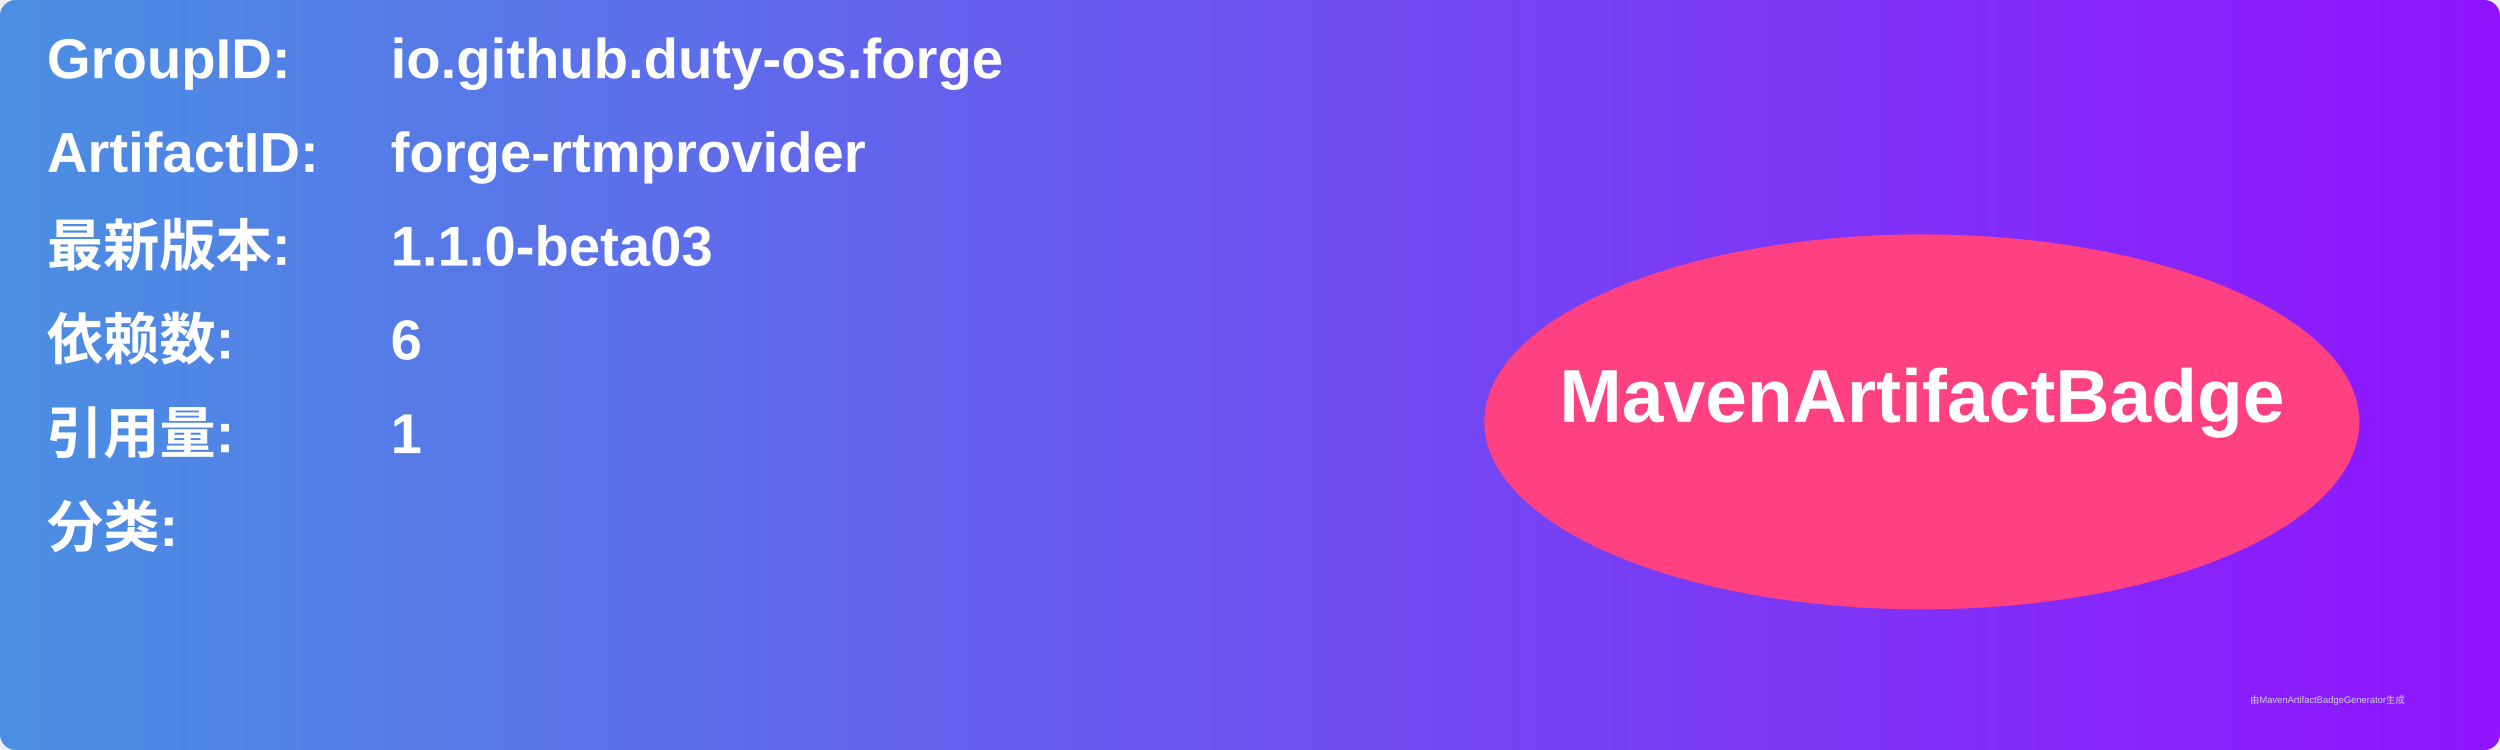
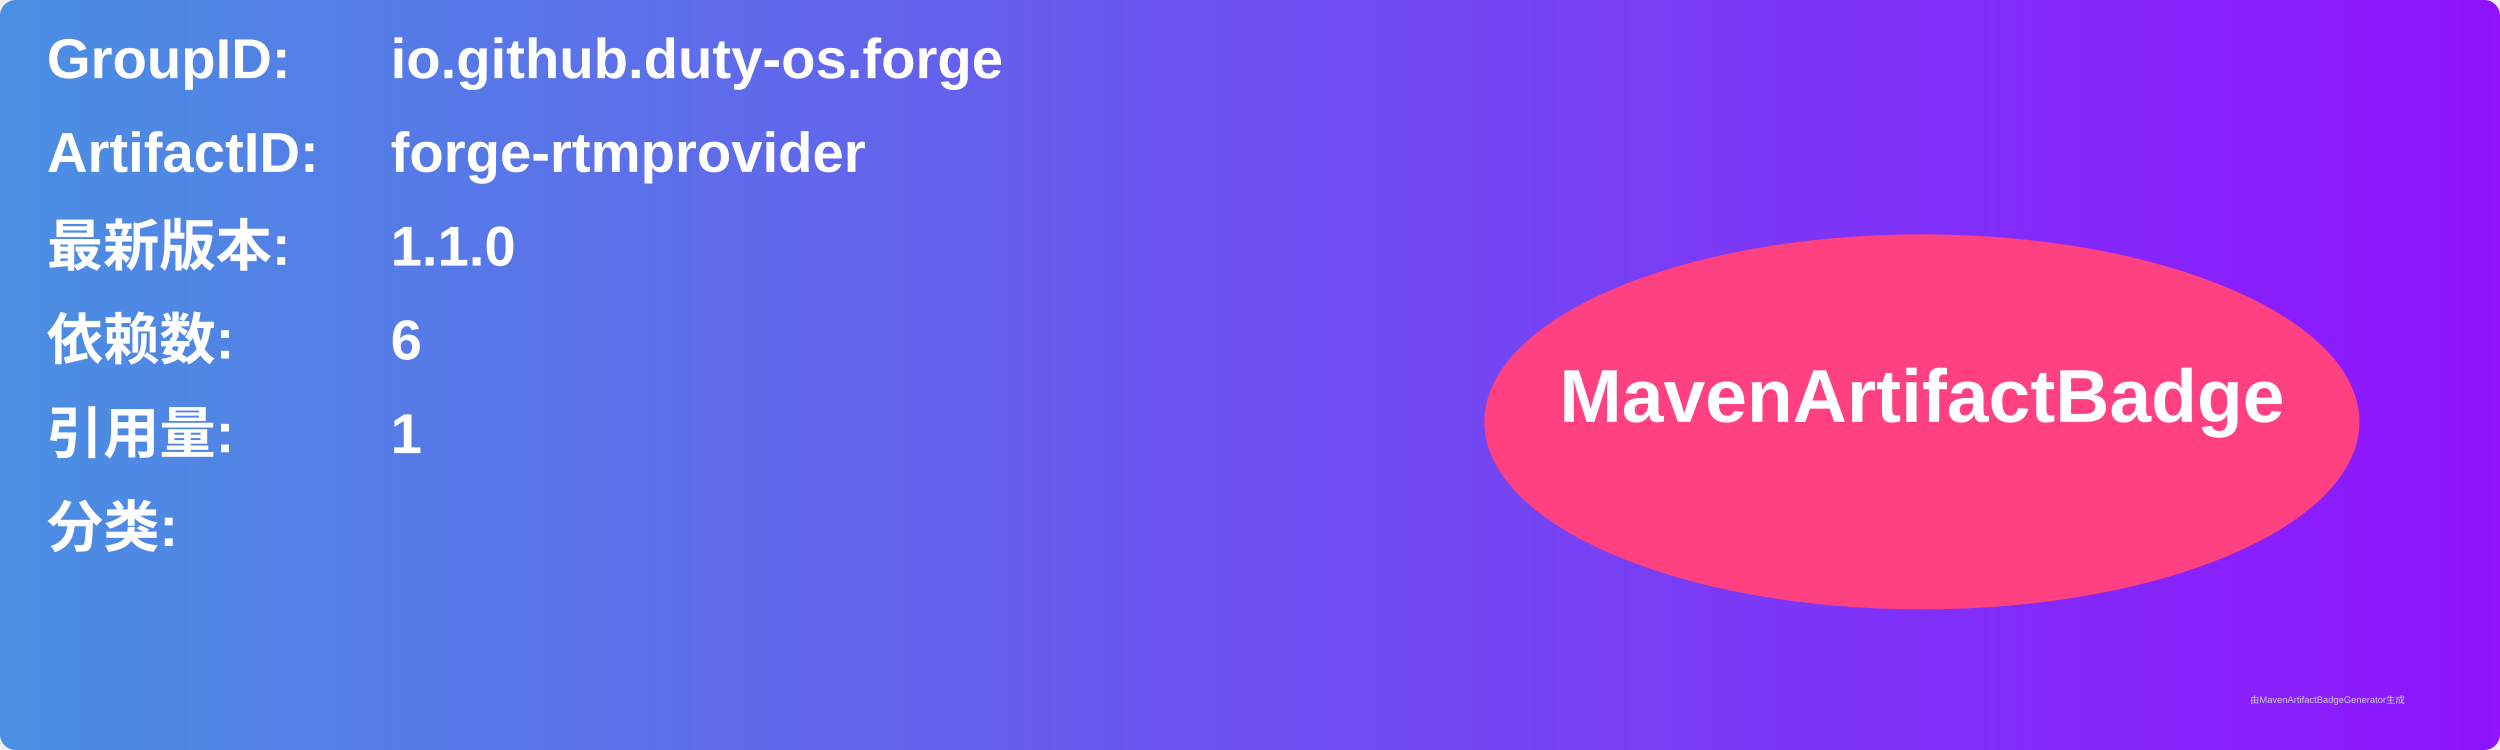
<svg xmlns="http://www.w3.org/2000/svg" width="800" height="240" viewBox="0 0 800 240">
  <linearGradient id="grad" x1="0%" y1="0%" x2="100%" y2="0%">
    <stop offset="0%" stop-color="#4a90e2" />
    <stop offset="100%" stop-color="#9013fe" />
  </linearGradient>
  <rect width="100%" height="100%" rx="5" ry="5" fill="url(#grad)" />
  <g transform="translate(15, 15)">
    <text x="0" y="10" font-family="Arial" font-size="18" fill="white" font-weight="bold" width="260">GroupID:</text>
    <text x="110" y="10" font-family="Arial" font-size="18" fill="white" font-weight="bold" width="460">io.github.duty-os.forge</text>
    <text x="0" y="40" font-family="Arial" font-size="18" fill="white" font-weight="bold" width="260">ArtifactID:</text>
    <text x="110" y="40" font-family="Arial" font-size="18" fill="white" font-weight="bold" width="460">forge-rtmprovider</text>
    <text x="0" y="70" font-family="Arial" font-size="18" fill="white" font-weight="bold">最新版本:</text>
    <text x="110" y="70" font-family="Arial" font-size="18" fill="white" font-weight="bold">
-       <tspan font-weight="bold">1.1.0-beta03</tspan>
+       <tspan font-weight="bold">1.1.0</tspan>
    </text>
    <text x="0" y="100" font-family="Arial" font-size="18" fill="white" font-weight="bold">依赖数: </text>
    <text x="110" y="100" font-family="Arial" font-size="18" fill="white">
      <tspan font-weight="bold">6</tspan>
    </text>
    <text x="0" y="130" font-family="Arial" font-size="18" fill="white" font-weight="bold">引用量: </text>
    <text x="110" y="130" font-family="Arial" font-size="18" fill="white">
      <tspan font-weight="bold">1</tspan>
    </text>
    <text x="0" y="160" font-family="Arial" font-size="18" fill="white" font-weight="bold">分类:</text>
    <text x="10" y="190" font-family="Arial" font-size="10" fill="white">
      <tspan font-weight="bold" />
    </text>
    <ellipse cx="600" cy="120" rx="140" ry="60" fill="#ff4081" />
    <text x="600" y="120" text-anchor="middle" font-family="Arial" font-size="24" fill="white" font-weight="bold">MavenArtifactBadge</text>
  </g>
  <text x="720" y="225" font-family="Arial" font-size="3" fill="#d0d0d0">由MavenArtifactBadgeGenerator生成</text>
</svg>
